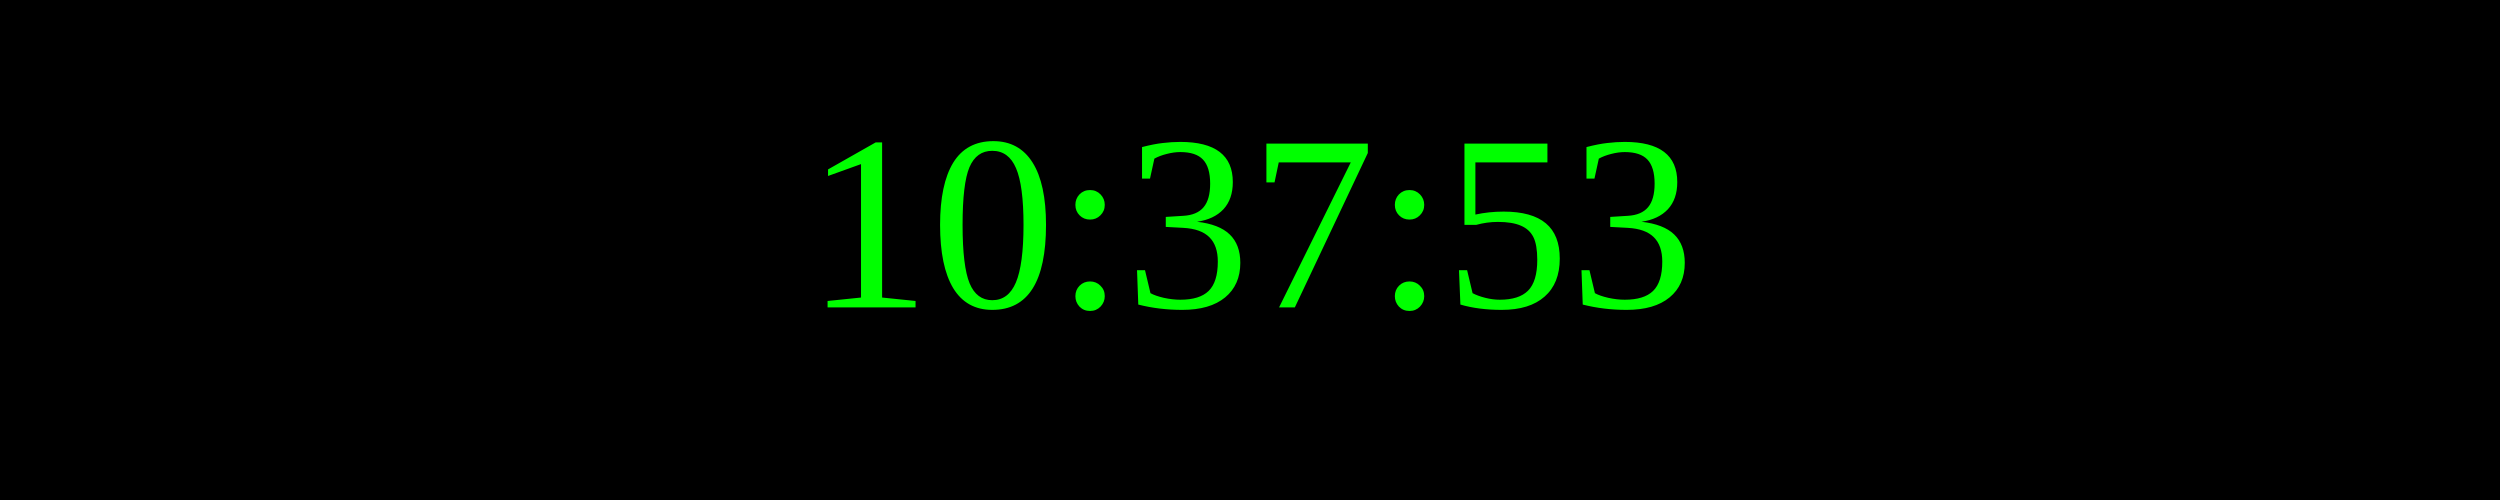
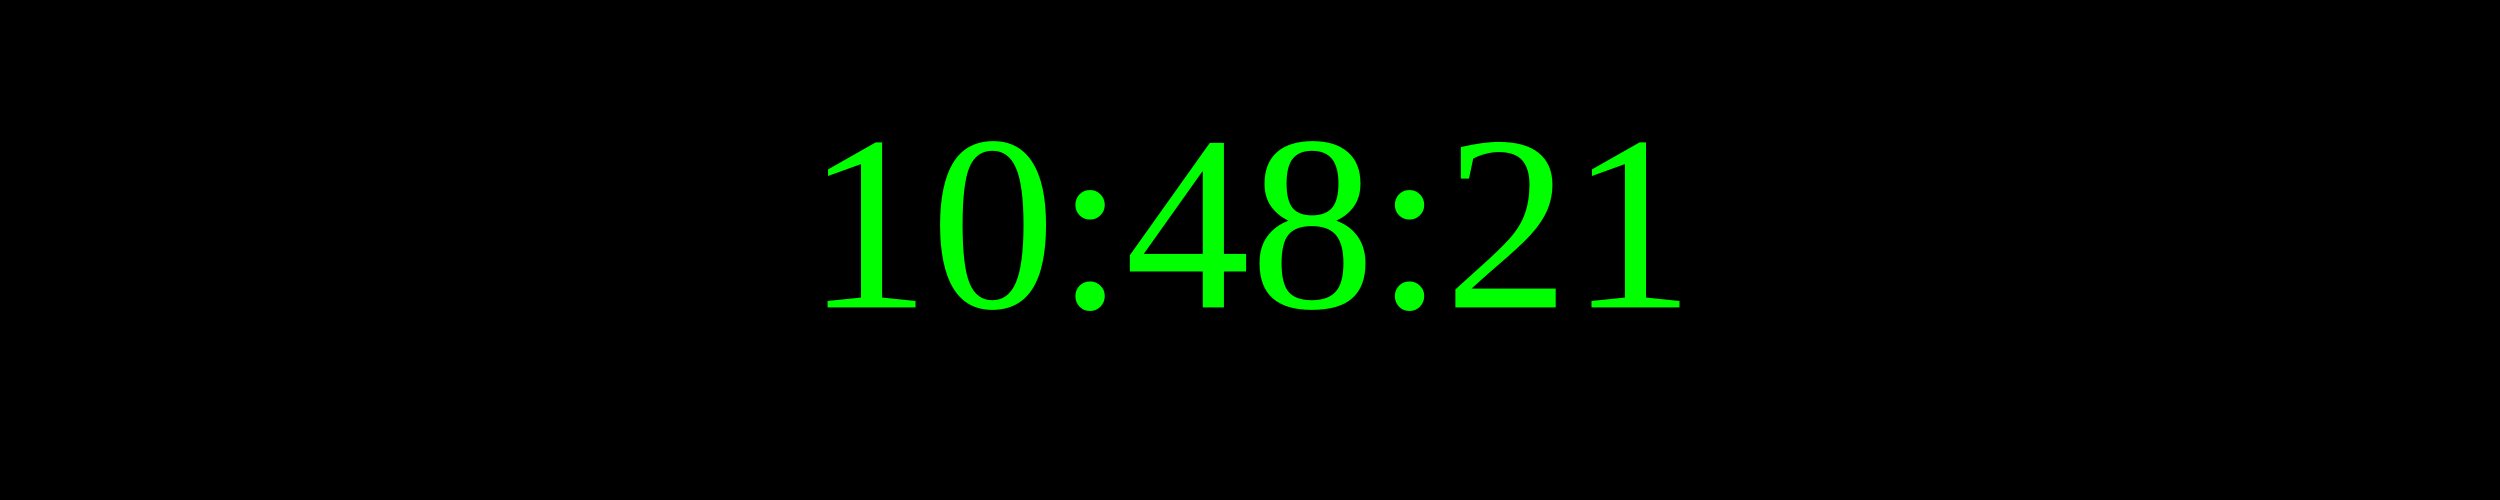
<svg xmlns="http://www.w3.org/2000/svg" width="250" height="50">
  <rect width="100%" height="100%" fill="black" />
  <text x="50%" y="50%" font-size="25" fill="lime" text-anchor="middle" dominant-baseline="middle">
- 10:37:53
+ 10:48:21
</text>
</svg>
